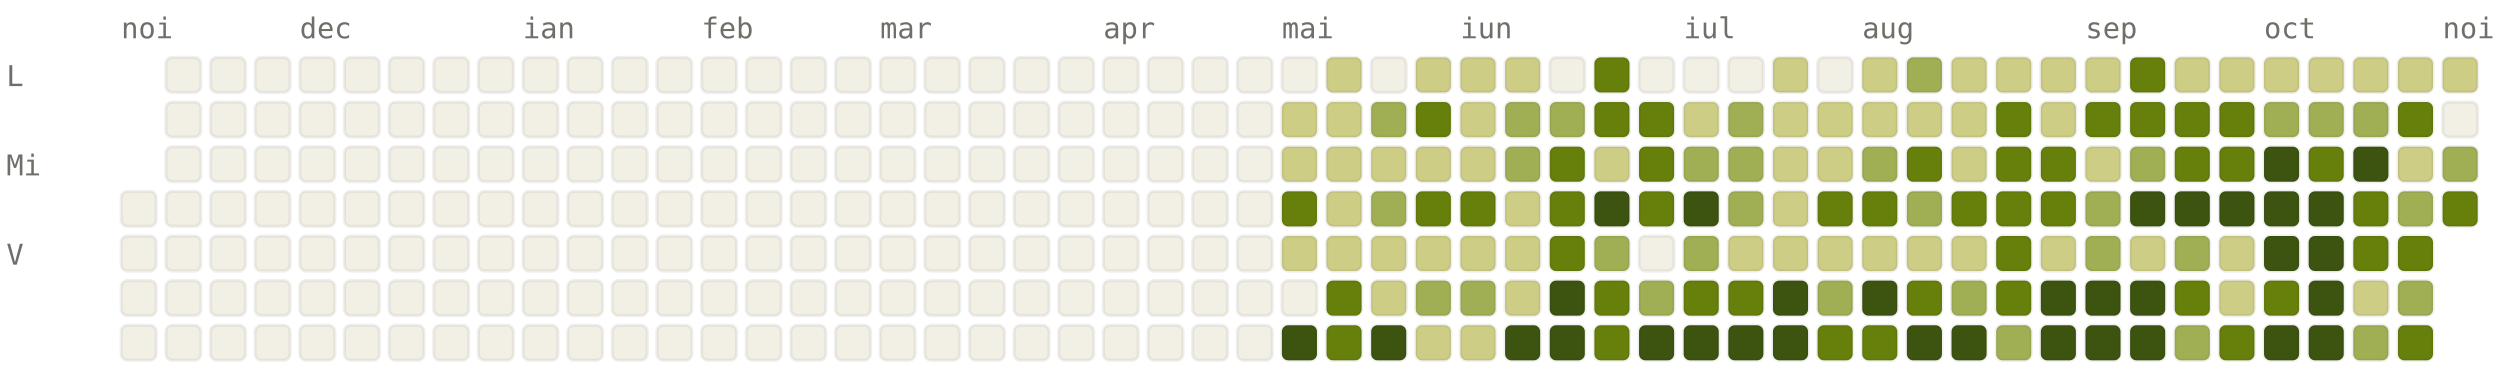
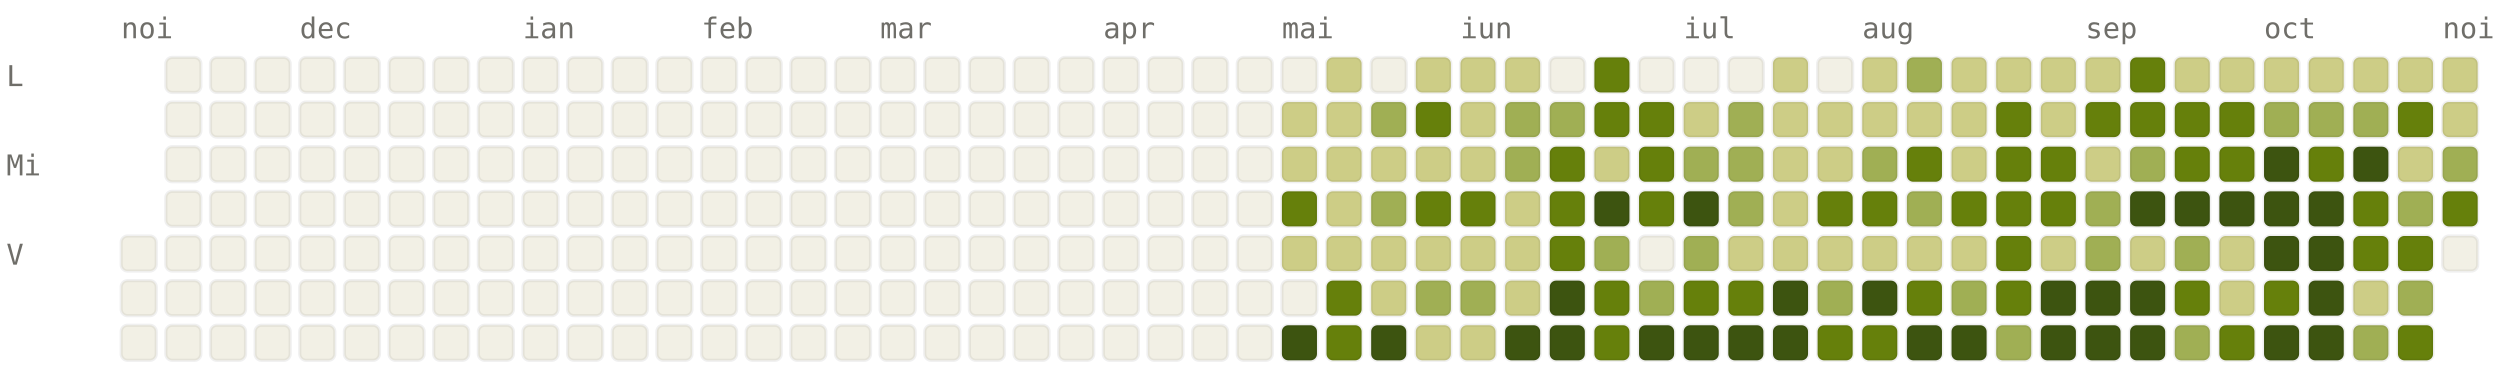
<svg xmlns="http://www.w3.org/2000/svg" viewBox="0 0 784 120" width="784" height="120" font-family="ui-monospace, SFMono-Regular, Menlo, monospace" font-size="9">
  <style>.l0{fill:#F2F0E5;stroke:rgba(0,0,0,0.06)}.l1{fill:#CDCD86;stroke:rgba(0,0,0,0.06)}.l2{fill:#A0AF54;stroke:rgba(0,0,0,0.06)}.l3{fill:#66800B;stroke:rgba(0,0,0,0.06)}.l4{fill:#3D5410;stroke:rgba(0,0,0,0.06)}.lbl{fill:#6F6E69}@media (prefers-color-scheme: dark){.l0{fill:#1C1B1A;stroke:rgba(255,255,255,0.04)}.l1{fill:#2A3D11;stroke:rgba(255,255,255,0.04)}.l2{fill:#4D6B0E;stroke:rgba(255,255,255,0.04)}.l3{fill:#879A39;stroke:rgba(255,255,255,0.04)}.l4{fill:#CDCD86;stroke:rgba(255,255,255,0.04)}.lbl{fill:#878580}}</style>
  <text x="38" y="12" class="lbl">noi</text>
  <text x="94" y="12" class="lbl">dec</text>
  <text x="164" y="12" class="lbl">ian</text>
  <text x="220" y="12" class="lbl">feb</text>
  <text x="276" y="12" class="lbl">mar</text>
  <text x="346" y="12" class="lbl">apr</text>
  <text x="402" y="12" class="lbl">mai</text>
  <text x="458" y="12" class="lbl">iun</text>
  <text x="528" y="12" class="lbl">iul</text>
  <text x="584" y="12" class="lbl">aug</text>
  <text x="654" y="12" class="lbl">sep</text>
  <text x="710" y="12" class="lbl">oct</text>
  <text x="766" y="12" class="lbl">noi</text>
  <text x="2" y="27" class="lbl">L</text>
  <text x="2" y="55" class="lbl">Mi</text>
  <text x="2" y="83" class="lbl">V</text>
-   <rect x="38" y="60" width="11" height="11" rx="2" ry="2" class="l0" />
  <rect x="38" y="74" width="11" height="11" rx="2" ry="2" class="l0" />
  <rect x="38" y="88" width="11" height="11" rx="2" ry="2" class="l0" />
  <rect x="38" y="102" width="11" height="11" rx="2" ry="2" class="l0" />
  <rect x="52" y="18" width="11" height="11" rx="2" ry="2" class="l0" />
  <rect x="52" y="32" width="11" height="11" rx="2" ry="2" class="l0" />
  <rect x="52" y="46" width="11" height="11" rx="2" ry="2" class="l0" />
  <rect x="52" y="60" width="11" height="11" rx="2" ry="2" class="l0" />
  <rect x="52" y="74" width="11" height="11" rx="2" ry="2" class="l0" />
  <rect x="52" y="88" width="11" height="11" rx="2" ry="2" class="l0" />
  <rect x="52" y="102" width="11" height="11" rx="2" ry="2" class="l0" />
  <rect x="66" y="18" width="11" height="11" rx="2" ry="2" class="l0" />
  <rect x="66" y="32" width="11" height="11" rx="2" ry="2" class="l0" />
  <rect x="66" y="46" width="11" height="11" rx="2" ry="2" class="l0" />
  <rect x="66" y="60" width="11" height="11" rx="2" ry="2" class="l0" />
  <rect x="66" y="74" width="11" height="11" rx="2" ry="2" class="l0" />
  <rect x="66" y="88" width="11" height="11" rx="2" ry="2" class="l0" />
  <rect x="66" y="102" width="11" height="11" rx="2" ry="2" class="l0" />
  <rect x="80" y="18" width="11" height="11" rx="2" ry="2" class="l0" />
  <rect x="80" y="32" width="11" height="11" rx="2" ry="2" class="l0" />
  <rect x="80" y="46" width="11" height="11" rx="2" ry="2" class="l0" />
  <rect x="80" y="60" width="11" height="11" rx="2" ry="2" class="l0" />
  <rect x="80" y="74" width="11" height="11" rx="2" ry="2" class="l0" />
  <rect x="80" y="88" width="11" height="11" rx="2" ry="2" class="l0" />
  <rect x="80" y="102" width="11" height="11" rx="2" ry="2" class="l0" />
  <rect x="94" y="18" width="11" height="11" rx="2" ry="2" class="l0" />
  <rect x="94" y="32" width="11" height="11" rx="2" ry="2" class="l0" />
  <rect x="94" y="46" width="11" height="11" rx="2" ry="2" class="l0" />
  <rect x="94" y="60" width="11" height="11" rx="2" ry="2" class="l0" />
  <rect x="94" y="74" width="11" height="11" rx="2" ry="2" class="l0" />
  <rect x="94" y="88" width="11" height="11" rx="2" ry="2" class="l0" />
  <rect x="94" y="102" width="11" height="11" rx="2" ry="2" class="l0" />
  <rect x="108" y="18" width="11" height="11" rx="2" ry="2" class="l0" />
  <rect x="108" y="32" width="11" height="11" rx="2" ry="2" class="l0" />
  <rect x="108" y="46" width="11" height="11" rx="2" ry="2" class="l0" />
  <rect x="108" y="60" width="11" height="11" rx="2" ry="2" class="l0" />
  <rect x="108" y="74" width="11" height="11" rx="2" ry="2" class="l0" />
  <rect x="108" y="88" width="11" height="11" rx="2" ry="2" class="l0" />
  <rect x="108" y="102" width="11" height="11" rx="2" ry="2" class="l0" />
  <rect x="122" y="18" width="11" height="11" rx="2" ry="2" class="l0" />
  <rect x="122" y="32" width="11" height="11" rx="2" ry="2" class="l0" />
  <rect x="122" y="46" width="11" height="11" rx="2" ry="2" class="l0" />
  <rect x="122" y="60" width="11" height="11" rx="2" ry="2" class="l0" />
  <rect x="122" y="74" width="11" height="11" rx="2" ry="2" class="l0" />
  <rect x="122" y="88" width="11" height="11" rx="2" ry="2" class="l0" />
  <rect x="122" y="102" width="11" height="11" rx="2" ry="2" class="l0" />
  <rect x="136" y="18" width="11" height="11" rx="2" ry="2" class="l0" />
  <rect x="136" y="32" width="11" height="11" rx="2" ry="2" class="l0" />
  <rect x="136" y="46" width="11" height="11" rx="2" ry="2" class="l0" />
  <rect x="136" y="60" width="11" height="11" rx="2" ry="2" class="l0" />
  <rect x="136" y="74" width="11" height="11" rx="2" ry="2" class="l0" />
  <rect x="136" y="88" width="11" height="11" rx="2" ry="2" class="l0" />
  <rect x="136" y="102" width="11" height="11" rx="2" ry="2" class="l0" />
  <rect x="150" y="18" width="11" height="11" rx="2" ry="2" class="l0" />
  <rect x="150" y="32" width="11" height="11" rx="2" ry="2" class="l0" />
  <rect x="150" y="46" width="11" height="11" rx="2" ry="2" class="l0" />
  <rect x="150" y="60" width="11" height="11" rx="2" ry="2" class="l0" />
  <rect x="150" y="74" width="11" height="11" rx="2" ry="2" class="l0" />
  <rect x="150" y="88" width="11" height="11" rx="2" ry="2" class="l0" />
  <rect x="150" y="102" width="11" height="11" rx="2" ry="2" class="l0" />
  <rect x="164" y="18" width="11" height="11" rx="2" ry="2" class="l0" />
  <rect x="164" y="32" width="11" height="11" rx="2" ry="2" class="l0" />
  <rect x="164" y="46" width="11" height="11" rx="2" ry="2" class="l0" />
  <rect x="164" y="60" width="11" height="11" rx="2" ry="2" class="l0" />
  <rect x="164" y="74" width="11" height="11" rx="2" ry="2" class="l0" />
  <rect x="164" y="88" width="11" height="11" rx="2" ry="2" class="l0" />
  <rect x="164" y="102" width="11" height="11" rx="2" ry="2" class="l0" />
  <rect x="178" y="18" width="11" height="11" rx="2" ry="2" class="l0" />
  <rect x="178" y="32" width="11" height="11" rx="2" ry="2" class="l0" />
  <rect x="178" y="46" width="11" height="11" rx="2" ry="2" class="l0" />
  <rect x="178" y="60" width="11" height="11" rx="2" ry="2" class="l0" />
  <rect x="178" y="74" width="11" height="11" rx="2" ry="2" class="l0" />
  <rect x="178" y="88" width="11" height="11" rx="2" ry="2" class="l0" />
  <rect x="178" y="102" width="11" height="11" rx="2" ry="2" class="l0" />
  <rect x="192" y="18" width="11" height="11" rx="2" ry="2" class="l0" />
  <rect x="192" y="32" width="11" height="11" rx="2" ry="2" class="l0" />
  <rect x="192" y="46" width="11" height="11" rx="2" ry="2" class="l0" />
  <rect x="192" y="60" width="11" height="11" rx="2" ry="2" class="l0" />
  <rect x="192" y="74" width="11" height="11" rx="2" ry="2" class="l0" />
  <rect x="192" y="88" width="11" height="11" rx="2" ry="2" class="l0" />
  <rect x="192" y="102" width="11" height="11" rx="2" ry="2" class="l0" />
  <rect x="206" y="18" width="11" height="11" rx="2" ry="2" class="l0" />
  <rect x="206" y="32" width="11" height="11" rx="2" ry="2" class="l0" />
  <rect x="206" y="46" width="11" height="11" rx="2" ry="2" class="l0" />
  <rect x="206" y="60" width="11" height="11" rx="2" ry="2" class="l0" />
  <rect x="206" y="74" width="11" height="11" rx="2" ry="2" class="l0" />
  <rect x="206" y="88" width="11" height="11" rx="2" ry="2" class="l0" />
  <rect x="206" y="102" width="11" height="11" rx="2" ry="2" class="l0" />
  <rect x="220" y="18" width="11" height="11" rx="2" ry="2" class="l0" />
  <rect x="220" y="32" width="11" height="11" rx="2" ry="2" class="l0" />
  <rect x="220" y="46" width="11" height="11" rx="2" ry="2" class="l0" />
  <rect x="220" y="60" width="11" height="11" rx="2" ry="2" class="l0" />
  <rect x="220" y="74" width="11" height="11" rx="2" ry="2" class="l0" />
  <rect x="220" y="88" width="11" height="11" rx="2" ry="2" class="l0" />
  <rect x="220" y="102" width="11" height="11" rx="2" ry="2" class="l0" />
  <rect x="234" y="18" width="11" height="11" rx="2" ry="2" class="l0" />
  <rect x="234" y="32" width="11" height="11" rx="2" ry="2" class="l0" />
  <rect x="234" y="46" width="11" height="11" rx="2" ry="2" class="l0" />
  <rect x="234" y="60" width="11" height="11" rx="2" ry="2" class="l0" />
  <rect x="234" y="74" width="11" height="11" rx="2" ry="2" class="l0" />
  <rect x="234" y="88" width="11" height="11" rx="2" ry="2" class="l0" />
  <rect x="234" y="102" width="11" height="11" rx="2" ry="2" class="l0" />
  <rect x="248" y="18" width="11" height="11" rx="2" ry="2" class="l0" />
  <rect x="248" y="32" width="11" height="11" rx="2" ry="2" class="l0" />
  <rect x="248" y="46" width="11" height="11" rx="2" ry="2" class="l0" />
  <rect x="248" y="60" width="11" height="11" rx="2" ry="2" class="l0" />
  <rect x="248" y="74" width="11" height="11" rx="2" ry="2" class="l0" />
  <rect x="248" y="88" width="11" height="11" rx="2" ry="2" class="l0" />
  <rect x="248" y="102" width="11" height="11" rx="2" ry="2" class="l0" />
  <rect x="262" y="18" width="11" height="11" rx="2" ry="2" class="l0" />
  <rect x="262" y="32" width="11" height="11" rx="2" ry="2" class="l0" />
  <rect x="262" y="46" width="11" height="11" rx="2" ry="2" class="l0" />
  <rect x="262" y="60" width="11" height="11" rx="2" ry="2" class="l0" />
  <rect x="262" y="74" width="11" height="11" rx="2" ry="2" class="l0" />
  <rect x="262" y="88" width="11" height="11" rx="2" ry="2" class="l0" />
  <rect x="262" y="102" width="11" height="11" rx="2" ry="2" class="l0" />
  <rect x="276" y="18" width="11" height="11" rx="2" ry="2" class="l0" />
  <rect x="276" y="32" width="11" height="11" rx="2" ry="2" class="l0" />
  <rect x="276" y="46" width="11" height="11" rx="2" ry="2" class="l0" />
  <rect x="276" y="60" width="11" height="11" rx="2" ry="2" class="l0" />
  <rect x="276" y="74" width="11" height="11" rx="2" ry="2" class="l0" />
  <rect x="276" y="88" width="11" height="11" rx="2" ry="2" class="l0" />
  <rect x="276" y="102" width="11" height="11" rx="2" ry="2" class="l0" />
  <rect x="290" y="18" width="11" height="11" rx="2" ry="2" class="l0" />
  <rect x="290" y="32" width="11" height="11" rx="2" ry="2" class="l0" />
  <rect x="290" y="46" width="11" height="11" rx="2" ry="2" class="l0" />
  <rect x="290" y="60" width="11" height="11" rx="2" ry="2" class="l0" />
  <rect x="290" y="74" width="11" height="11" rx="2" ry="2" class="l0" />
  <rect x="290" y="88" width="11" height="11" rx="2" ry="2" class="l0" />
  <rect x="290" y="102" width="11" height="11" rx="2" ry="2" class="l0" />
  <rect x="304" y="18" width="11" height="11" rx="2" ry="2" class="l0" />
  <rect x="304" y="32" width="11" height="11" rx="2" ry="2" class="l0" />
  <rect x="304" y="46" width="11" height="11" rx="2" ry="2" class="l0" />
  <rect x="304" y="60" width="11" height="11" rx="2" ry="2" class="l0" />
  <rect x="304" y="74" width="11" height="11" rx="2" ry="2" class="l0" />
  <rect x="304" y="88" width="11" height="11" rx="2" ry="2" class="l0" />
  <rect x="304" y="102" width="11" height="11" rx="2" ry="2" class="l0" />
  <rect x="318" y="18" width="11" height="11" rx="2" ry="2" class="l0" />
  <rect x="318" y="32" width="11" height="11" rx="2" ry="2" class="l0" />
  <rect x="318" y="46" width="11" height="11" rx="2" ry="2" class="l0" />
  <rect x="318" y="60" width="11" height="11" rx="2" ry="2" class="l0" />
  <rect x="318" y="74" width="11" height="11" rx="2" ry="2" class="l0" />
  <rect x="318" y="88" width="11" height="11" rx="2" ry="2" class="l0" />
  <rect x="318" y="102" width="11" height="11" rx="2" ry="2" class="l0" />
  <rect x="332" y="18" width="11" height="11" rx="2" ry="2" class="l0" />
  <rect x="332" y="32" width="11" height="11" rx="2" ry="2" class="l0" />
  <rect x="332" y="46" width="11" height="11" rx="2" ry="2" class="l0" />
  <rect x="332" y="60" width="11" height="11" rx="2" ry="2" class="l0" />
  <rect x="332" y="74" width="11" height="11" rx="2" ry="2" class="l0" />
  <rect x="332" y="88" width="11" height="11" rx="2" ry="2" class="l0" />
  <rect x="332" y="102" width="11" height="11" rx="2" ry="2" class="l0" />
  <rect x="346" y="18" width="11" height="11" rx="2" ry="2" class="l0" />
  <rect x="346" y="32" width="11" height="11" rx="2" ry="2" class="l0" />
  <rect x="346" y="46" width="11" height="11" rx="2" ry="2" class="l0" />
  <rect x="346" y="60" width="11" height="11" rx="2" ry="2" class="l0" />
  <rect x="346" y="74" width="11" height="11" rx="2" ry="2" class="l0" />
  <rect x="346" y="88" width="11" height="11" rx="2" ry="2" class="l0" />
  <rect x="346" y="102" width="11" height="11" rx="2" ry="2" class="l0" />
  <rect x="360" y="18" width="11" height="11" rx="2" ry="2" class="l0" />
  <rect x="360" y="32" width="11" height="11" rx="2" ry="2" class="l0" />
  <rect x="360" y="46" width="11" height="11" rx="2" ry="2" class="l0" />
  <rect x="360" y="60" width="11" height="11" rx="2" ry="2" class="l0" />
  <rect x="360" y="74" width="11" height="11" rx="2" ry="2" class="l0" />
  <rect x="360" y="88" width="11" height="11" rx="2" ry="2" class="l0" />
  <rect x="360" y="102" width="11" height="11" rx="2" ry="2" class="l0" />
  <rect x="374" y="18" width="11" height="11" rx="2" ry="2" class="l0" />
  <rect x="374" y="32" width="11" height="11" rx="2" ry="2" class="l0" />
  <rect x="374" y="46" width="11" height="11" rx="2" ry="2" class="l0" />
  <rect x="374" y="60" width="11" height="11" rx="2" ry="2" class="l0" />
  <rect x="374" y="74" width="11" height="11" rx="2" ry="2" class="l0" />
  <rect x="374" y="88" width="11" height="11" rx="2" ry="2" class="l0" />
  <rect x="374" y="102" width="11" height="11" rx="2" ry="2" class="l0" />
  <rect x="388" y="18" width="11" height="11" rx="2" ry="2" class="l0" />
  <rect x="388" y="32" width="11" height="11" rx="2" ry="2" class="l0" />
  <rect x="388" y="46" width="11" height="11" rx="2" ry="2" class="l0" />
  <rect x="388" y="60" width="11" height="11" rx="2" ry="2" class="l0" />
  <rect x="388" y="74" width="11" height="11" rx="2" ry="2" class="l0" />
  <rect x="388" y="88" width="11" height="11" rx="2" ry="2" class="l0" />
  <rect x="388" y="102" width="11" height="11" rx="2" ry="2" class="l0" />
  <rect x="402" y="18" width="11" height="11" rx="2" ry="2" class="l0" />
  <rect x="402" y="32" width="11" height="11" rx="2" ry="2" class="l1" />
  <rect x="402" y="46" width="11" height="11" rx="2" ry="2" class="l1" />
  <rect x="402" y="60" width="11" height="11" rx="2" ry="2" class="l3" />
  <rect x="402" y="74" width="11" height="11" rx="2" ry="2" class="l1" />
  <rect x="402" y="88" width="11" height="11" rx="2" ry="2" class="l0" />
  <rect x="402" y="102" width="11" height="11" rx="2" ry="2" class="l4" />
  <rect x="416" y="18" width="11" height="11" rx="2" ry="2" class="l1" />
  <rect x="416" y="32" width="11" height="11" rx="2" ry="2" class="l1" />
  <rect x="416" y="46" width="11" height="11" rx="2" ry="2" class="l1" />
  <rect x="416" y="60" width="11" height="11" rx="2" ry="2" class="l1" />
  <rect x="416" y="74" width="11" height="11" rx="2" ry="2" class="l1" />
  <rect x="416" y="88" width="11" height="11" rx="2" ry="2" class="l3" />
  <rect x="416" y="102" width="11" height="11" rx="2" ry="2" class="l3" />
  <rect x="430" y="18" width="11" height="11" rx="2" ry="2" class="l0" />
  <rect x="430" y="32" width="11" height="11" rx="2" ry="2" class="l2" />
  <rect x="430" y="46" width="11" height="11" rx="2" ry="2" class="l1" />
  <rect x="430" y="60" width="11" height="11" rx="2" ry="2" class="l2" />
  <rect x="430" y="74" width="11" height="11" rx="2" ry="2" class="l1" />
  <rect x="430" y="88" width="11" height="11" rx="2" ry="2" class="l1" />
  <rect x="430" y="102" width="11" height="11" rx="2" ry="2" class="l4" />
  <rect x="444" y="18" width="11" height="11" rx="2" ry="2" class="l1" />
  <rect x="444" y="32" width="11" height="11" rx="2" ry="2" class="l3" />
  <rect x="444" y="46" width="11" height="11" rx="2" ry="2" class="l1" />
  <rect x="444" y="60" width="11" height="11" rx="2" ry="2" class="l3" />
  <rect x="444" y="74" width="11" height="11" rx="2" ry="2" class="l1" />
  <rect x="444" y="88" width="11" height="11" rx="2" ry="2" class="l2" />
  <rect x="444" y="102" width="11" height="11" rx="2" ry="2" class="l1" />
  <rect x="458" y="18" width="11" height="11" rx="2" ry="2" class="l1" />
  <rect x="458" y="32" width="11" height="11" rx="2" ry="2" class="l1" />
  <rect x="458" y="46" width="11" height="11" rx="2" ry="2" class="l1" />
  <rect x="458" y="60" width="11" height="11" rx="2" ry="2" class="l3" />
  <rect x="458" y="74" width="11" height="11" rx="2" ry="2" class="l1" />
  <rect x="458" y="88" width="11" height="11" rx="2" ry="2" class="l2" />
  <rect x="458" y="102" width="11" height="11" rx="2" ry="2" class="l1" />
  <rect x="472" y="18" width="11" height="11" rx="2" ry="2" class="l1" />
  <rect x="472" y="32" width="11" height="11" rx="2" ry="2" class="l2" />
  <rect x="472" y="46" width="11" height="11" rx="2" ry="2" class="l2" />
  <rect x="472" y="60" width="11" height="11" rx="2" ry="2" class="l1" />
  <rect x="472" y="74" width="11" height="11" rx="2" ry="2" class="l1" />
  <rect x="472" y="88" width="11" height="11" rx="2" ry="2" class="l1" />
  <rect x="472" y="102" width="11" height="11" rx="2" ry="2" class="l4" />
  <rect x="486" y="18" width="11" height="11" rx="2" ry="2" class="l0" />
  <rect x="486" y="32" width="11" height="11" rx="2" ry="2" class="l2" />
  <rect x="486" y="46" width="11" height="11" rx="2" ry="2" class="l3" />
  <rect x="486" y="60" width="11" height="11" rx="2" ry="2" class="l3" />
  <rect x="486" y="74" width="11" height="11" rx="2" ry="2" class="l3" />
  <rect x="486" y="88" width="11" height="11" rx="2" ry="2" class="l4" />
  <rect x="486" y="102" width="11" height="11" rx="2" ry="2" class="l4" />
  <rect x="500" y="18" width="11" height="11" rx="2" ry="2" class="l3" />
  <rect x="500" y="32" width="11" height="11" rx="2" ry="2" class="l3" />
  <rect x="500" y="46" width="11" height="11" rx="2" ry="2" class="l1" />
  <rect x="500" y="60" width="11" height="11" rx="2" ry="2" class="l4" />
  <rect x="500" y="74" width="11" height="11" rx="2" ry="2" class="l2" />
  <rect x="500" y="88" width="11" height="11" rx="2" ry="2" class="l3" />
  <rect x="500" y="102" width="11" height="11" rx="2" ry="2" class="l3" />
  <rect x="514" y="18" width="11" height="11" rx="2" ry="2" class="l0" />
  <rect x="514" y="32" width="11" height="11" rx="2" ry="2" class="l3" />
  <rect x="514" y="46" width="11" height="11" rx="2" ry="2" class="l3" />
  <rect x="514" y="60" width="11" height="11" rx="2" ry="2" class="l3" />
  <rect x="514" y="74" width="11" height="11" rx="2" ry="2" class="l0" />
  <rect x="514" y="88" width="11" height="11" rx="2" ry="2" class="l2" />
  <rect x="514" y="102" width="11" height="11" rx="2" ry="2" class="l4" />
  <rect x="528" y="18" width="11" height="11" rx="2" ry="2" class="l0" />
  <rect x="528" y="32" width="11" height="11" rx="2" ry="2" class="l1" />
  <rect x="528" y="46" width="11" height="11" rx="2" ry="2" class="l2" />
  <rect x="528" y="60" width="11" height="11" rx="2" ry="2" class="l4" />
  <rect x="528" y="74" width="11" height="11" rx="2" ry="2" class="l2" />
  <rect x="528" y="88" width="11" height="11" rx="2" ry="2" class="l3" />
  <rect x="528" y="102" width="11" height="11" rx="2" ry="2" class="l4" />
  <rect x="542" y="18" width="11" height="11" rx="2" ry="2" class="l0" />
  <rect x="542" y="32" width="11" height="11" rx="2" ry="2" class="l2" />
  <rect x="542" y="46" width="11" height="11" rx="2" ry="2" class="l2" />
  <rect x="542" y="60" width="11" height="11" rx="2" ry="2" class="l2" />
  <rect x="542" y="74" width="11" height="11" rx="2" ry="2" class="l1" />
  <rect x="542" y="88" width="11" height="11" rx="2" ry="2" class="l3" />
  <rect x="542" y="102" width="11" height="11" rx="2" ry="2" class="l4" />
  <rect x="556" y="18" width="11" height="11" rx="2" ry="2" class="l1" />
  <rect x="556" y="32" width="11" height="11" rx="2" ry="2" class="l1" />
  <rect x="556" y="46" width="11" height="11" rx="2" ry="2" class="l1" />
  <rect x="556" y="60" width="11" height="11" rx="2" ry="2" class="l1" />
  <rect x="556" y="74" width="11" height="11" rx="2" ry="2" class="l1" />
  <rect x="556" y="88" width="11" height="11" rx="2" ry="2" class="l4" />
  <rect x="556" y="102" width="11" height="11" rx="2" ry="2" class="l4" />
  <rect x="570" y="18" width="11" height="11" rx="2" ry="2" class="l0" />
  <rect x="570" y="32" width="11" height="11" rx="2" ry="2" class="l1" />
  <rect x="570" y="46" width="11" height="11" rx="2" ry="2" class="l1" />
  <rect x="570" y="60" width="11" height="11" rx="2" ry="2" class="l3" />
  <rect x="570" y="74" width="11" height="11" rx="2" ry="2" class="l1" />
  <rect x="570" y="88" width="11" height="11" rx="2" ry="2" class="l2" />
  <rect x="570" y="102" width="11" height="11" rx="2" ry="2" class="l3" />
  <rect x="584" y="18" width="11" height="11" rx="2" ry="2" class="l1" />
  <rect x="584" y="32" width="11" height="11" rx="2" ry="2" class="l1" />
  <rect x="584" y="46" width="11" height="11" rx="2" ry="2" class="l2" />
  <rect x="584" y="60" width="11" height="11" rx="2" ry="2" class="l3" />
  <rect x="584" y="74" width="11" height="11" rx="2" ry="2" class="l1" />
  <rect x="584" y="88" width="11" height="11" rx="2" ry="2" class="l4" />
  <rect x="584" y="102" width="11" height="11" rx="2" ry="2" class="l3" />
  <rect x="598" y="18" width="11" height="11" rx="2" ry="2" class="l2" />
  <rect x="598" y="32" width="11" height="11" rx="2" ry="2" class="l1" />
  <rect x="598" y="46" width="11" height="11" rx="2" ry="2" class="l3" />
  <rect x="598" y="60" width="11" height="11" rx="2" ry="2" class="l2" />
  <rect x="598" y="74" width="11" height="11" rx="2" ry="2" class="l1" />
  <rect x="598" y="88" width="11" height="11" rx="2" ry="2" class="l3" />
  <rect x="598" y="102" width="11" height="11" rx="2" ry="2" class="l4" />
  <rect x="612" y="18" width="11" height="11" rx="2" ry="2" class="l1" />
  <rect x="612" y="32" width="11" height="11" rx="2" ry="2" class="l1" />
  <rect x="612" y="46" width="11" height="11" rx="2" ry="2" class="l1" />
  <rect x="612" y="60" width="11" height="11" rx="2" ry="2" class="l3" />
  <rect x="612" y="74" width="11" height="11" rx="2" ry="2" class="l1" />
  <rect x="612" y="88" width="11" height="11" rx="2" ry="2" class="l2" />
  <rect x="612" y="102" width="11" height="11" rx="2" ry="2" class="l4" />
  <rect x="626" y="18" width="11" height="11" rx="2" ry="2" class="l1" />
  <rect x="626" y="32" width="11" height="11" rx="2" ry="2" class="l3" />
  <rect x="626" y="46" width="11" height="11" rx="2" ry="2" class="l3" />
  <rect x="626" y="60" width="11" height="11" rx="2" ry="2" class="l3" />
  <rect x="626" y="74" width="11" height="11" rx="2" ry="2" class="l3" />
  <rect x="626" y="88" width="11" height="11" rx="2" ry="2" class="l3" />
  <rect x="626" y="102" width="11" height="11" rx="2" ry="2" class="l2" />
  <rect x="640" y="18" width="11" height="11" rx="2" ry="2" class="l1" />
  <rect x="640" y="32" width="11" height="11" rx="2" ry="2" class="l1" />
  <rect x="640" y="46" width="11" height="11" rx="2" ry="2" class="l3" />
  <rect x="640" y="60" width="11" height="11" rx="2" ry="2" class="l3" />
  <rect x="640" y="74" width="11" height="11" rx="2" ry="2" class="l1" />
  <rect x="640" y="88" width="11" height="11" rx="2" ry="2" class="l4" />
  <rect x="640" y="102" width="11" height="11" rx="2" ry="2" class="l4" />
  <rect x="654" y="18" width="11" height="11" rx="2" ry="2" class="l1" />
  <rect x="654" y="32" width="11" height="11" rx="2" ry="2" class="l3" />
  <rect x="654" y="46" width="11" height="11" rx="2" ry="2" class="l1" />
  <rect x="654" y="60" width="11" height="11" rx="2" ry="2" class="l2" />
  <rect x="654" y="74" width="11" height="11" rx="2" ry="2" class="l2" />
  <rect x="654" y="88" width="11" height="11" rx="2" ry="2" class="l4" />
  <rect x="654" y="102" width="11" height="11" rx="2" ry="2" class="l4" />
  <rect x="668" y="18" width="11" height="11" rx="2" ry="2" class="l3" />
  <rect x="668" y="32" width="11" height="11" rx="2" ry="2" class="l3" />
  <rect x="668" y="46" width="11" height="11" rx="2" ry="2" class="l2" />
  <rect x="668" y="60" width="11" height="11" rx="2" ry="2" class="l4" />
  <rect x="668" y="74" width="11" height="11" rx="2" ry="2" class="l1" />
  <rect x="668" y="88" width="11" height="11" rx="2" ry="2" class="l4" />
  <rect x="668" y="102" width="11" height="11" rx="2" ry="2" class="l4" />
  <rect x="682" y="18" width="11" height="11" rx="2" ry="2" class="l1" />
  <rect x="682" y="32" width="11" height="11" rx="2" ry="2" class="l3" />
  <rect x="682" y="46" width="11" height="11" rx="2" ry="2" class="l3" />
  <rect x="682" y="60" width="11" height="11" rx="2" ry="2" class="l4" />
  <rect x="682" y="74" width="11" height="11" rx="2" ry="2" class="l2" />
  <rect x="682" y="88" width="11" height="11" rx="2" ry="2" class="l3" />
  <rect x="682" y="102" width="11" height="11" rx="2" ry="2" class="l2" />
  <rect x="696" y="18" width="11" height="11" rx="2" ry="2" class="l1" />
  <rect x="696" y="32" width="11" height="11" rx="2" ry="2" class="l3" />
  <rect x="696" y="46" width="11" height="11" rx="2" ry="2" class="l3" />
  <rect x="696" y="60" width="11" height="11" rx="2" ry="2" class="l4" />
  <rect x="696" y="74" width="11" height="11" rx="2" ry="2" class="l1" />
  <rect x="696" y="88" width="11" height="11" rx="2" ry="2" class="l1" />
  <rect x="696" y="102" width="11" height="11" rx="2" ry="2" class="l3" />
  <rect x="710" y="18" width="11" height="11" rx="2" ry="2" class="l1" />
  <rect x="710" y="32" width="11" height="11" rx="2" ry="2" class="l2" />
  <rect x="710" y="46" width="11" height="11" rx="2" ry="2" class="l4" />
  <rect x="710" y="60" width="11" height="11" rx="2" ry="2" class="l4" />
  <rect x="710" y="74" width="11" height="11" rx="2" ry="2" class="l4" />
  <rect x="710" y="88" width="11" height="11" rx="2" ry="2" class="l3" />
  <rect x="710" y="102" width="11" height="11" rx="2" ry="2" class="l4" />
  <rect x="724" y="18" width="11" height="11" rx="2" ry="2" class="l1" />
  <rect x="724" y="32" width="11" height="11" rx="2" ry="2" class="l2" />
  <rect x="724" y="46" width="11" height="11" rx="2" ry="2" class="l3" />
  <rect x="724" y="60" width="11" height="11" rx="2" ry="2" class="l4" />
  <rect x="724" y="74" width="11" height="11" rx="2" ry="2" class="l4" />
  <rect x="724" y="88" width="11" height="11" rx="2" ry="2" class="l4" />
  <rect x="724" y="102" width="11" height="11" rx="2" ry="2" class="l4" />
  <rect x="738" y="18" width="11" height="11" rx="2" ry="2" class="l1" />
  <rect x="738" y="32" width="11" height="11" rx="2" ry="2" class="l2" />
  <rect x="738" y="46" width="11" height="11" rx="2" ry="2" class="l4" />
  <rect x="738" y="60" width="11" height="11" rx="2" ry="2" class="l3" />
  <rect x="738" y="74" width="11" height="11" rx="2" ry="2" class="l3" />
  <rect x="738" y="88" width="11" height="11" rx="2" ry="2" class="l1" />
  <rect x="738" y="102" width="11" height="11" rx="2" ry="2" class="l2" />
  <rect x="752" y="18" width="11" height="11" rx="2" ry="2" class="l1" />
  <rect x="752" y="32" width="11" height="11" rx="2" ry="2" class="l3" />
  <rect x="752" y="46" width="11" height="11" rx="2" ry="2" class="l1" />
  <rect x="752" y="60" width="11" height="11" rx="2" ry="2" class="l2" />
  <rect x="752" y="74" width="11" height="11" rx="2" ry="2" class="l3" />
  <rect x="752" y="88" width="11" height="11" rx="2" ry="2" class="l2" />
  <rect x="752" y="102" width="11" height="11" rx="2" ry="2" class="l3" />
  <rect x="766" y="18" width="11" height="11" rx="2" ry="2" class="l1" />
-   <rect x="766" y="32" width="11" height="11" rx="2" ry="2" class="l0" />
+   <rect x="766" y="32" width="11" height="11" rx="2" ry="2" class="l1" />
  <rect x="766" y="46" width="11" height="11" rx="2" ry="2" class="l2" />
  <rect x="766" y="60" width="11" height="11" rx="2" ry="2" class="l3" />
+   <rect x="766" y="74" width="11" height="11" rx="2" ry="2" class="l0" />
</svg>
